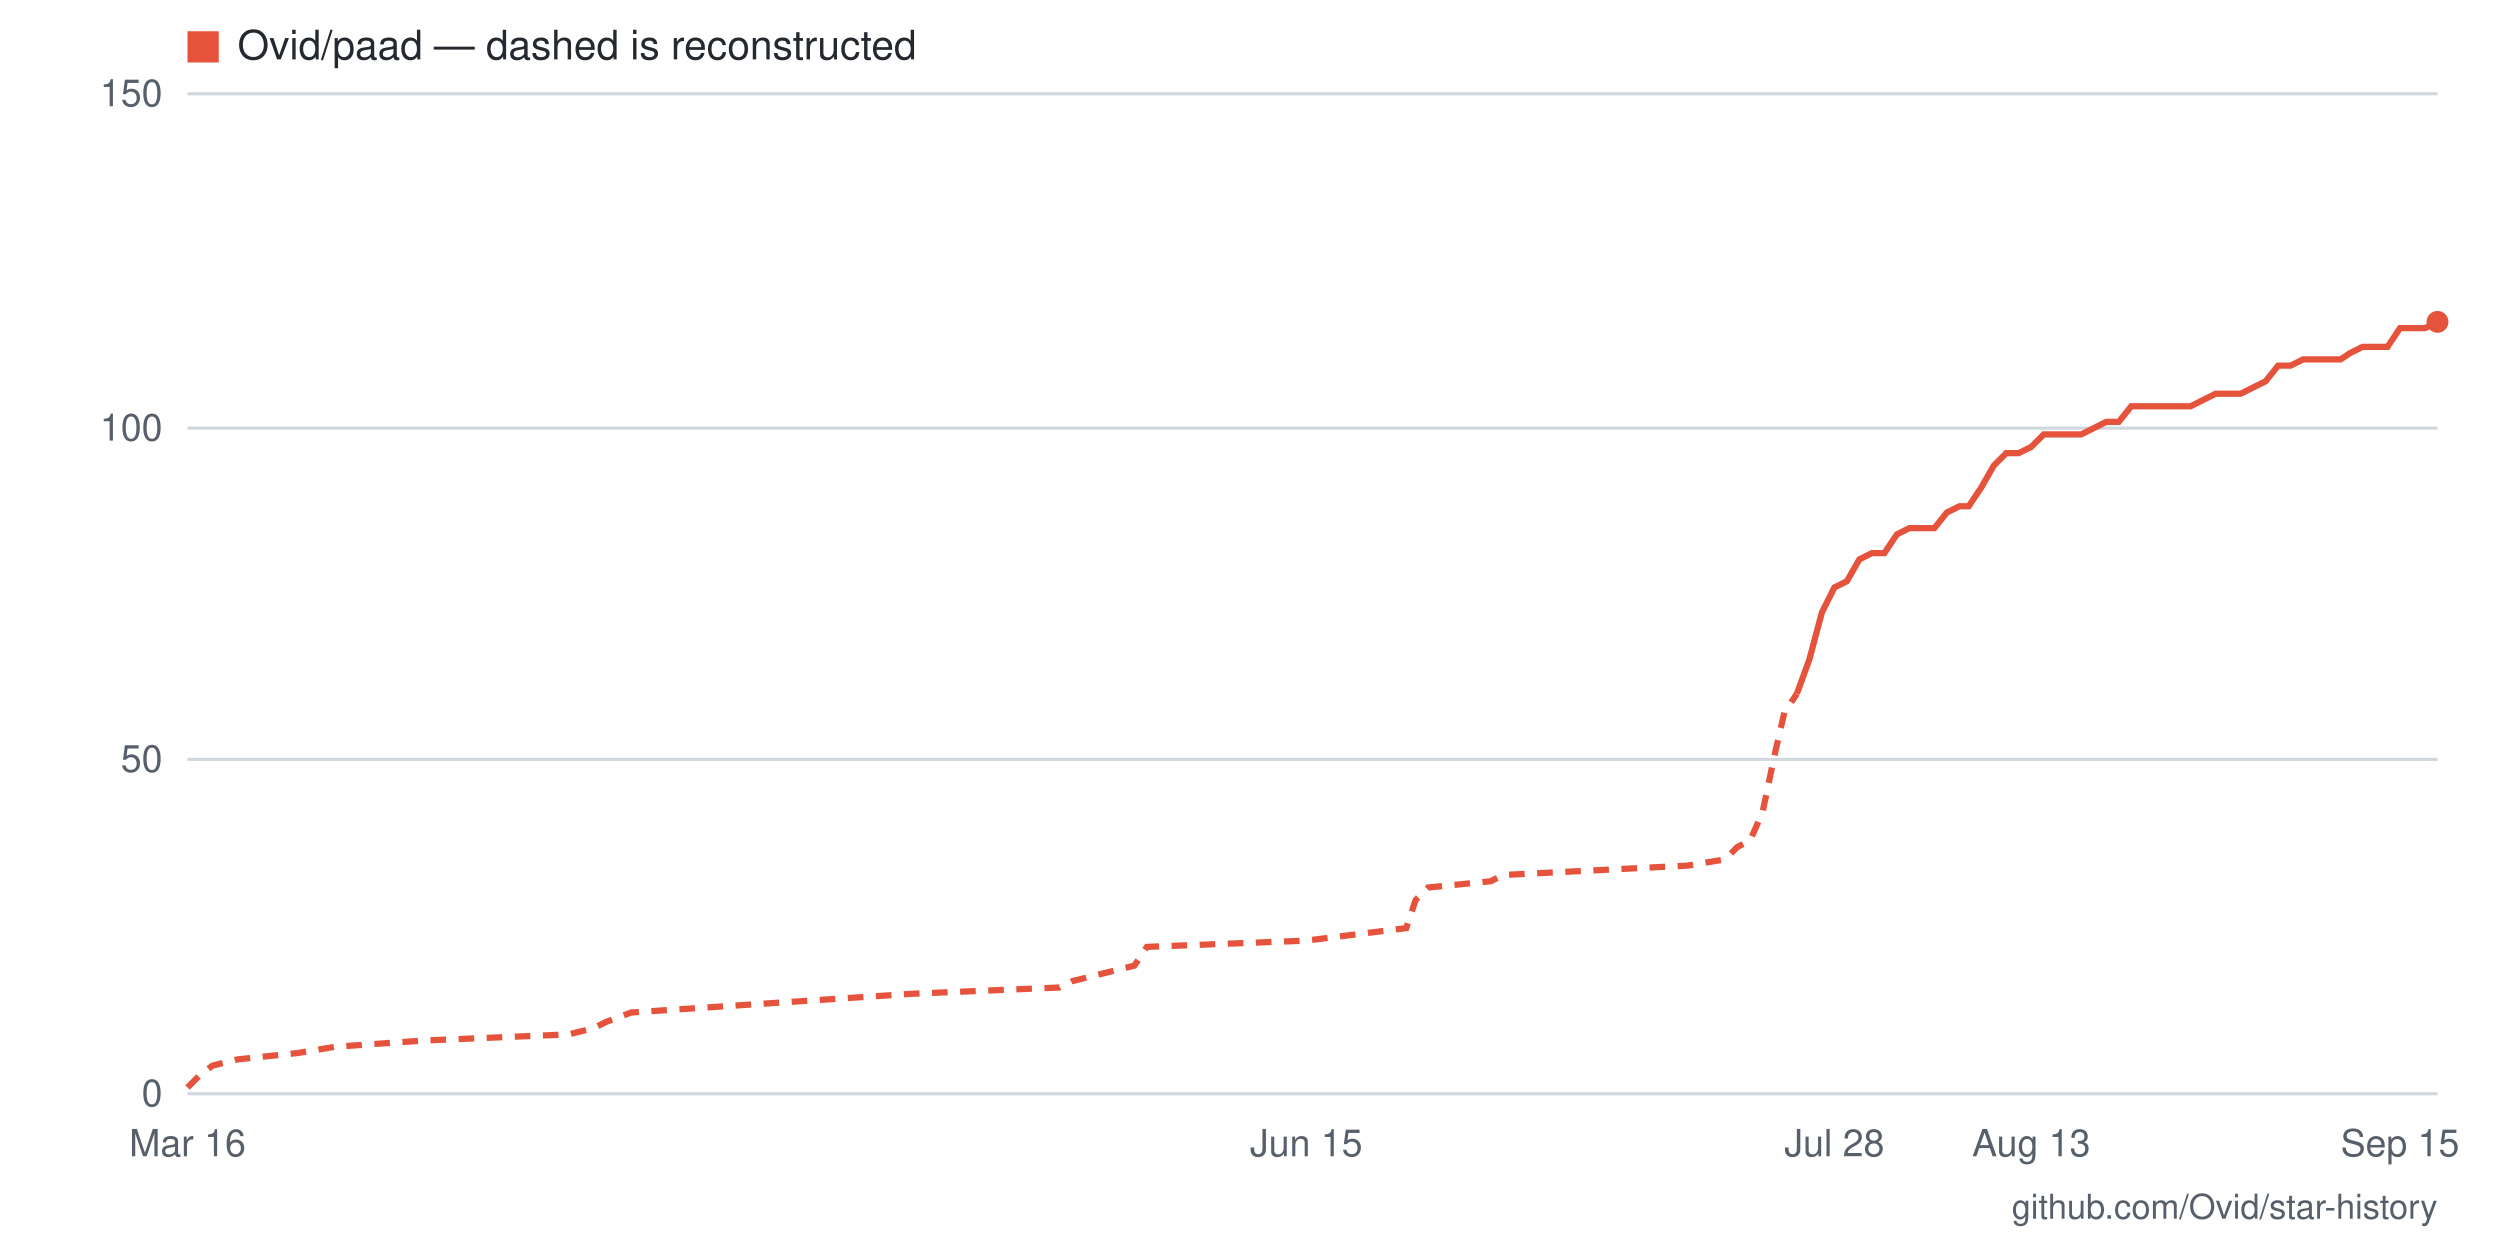
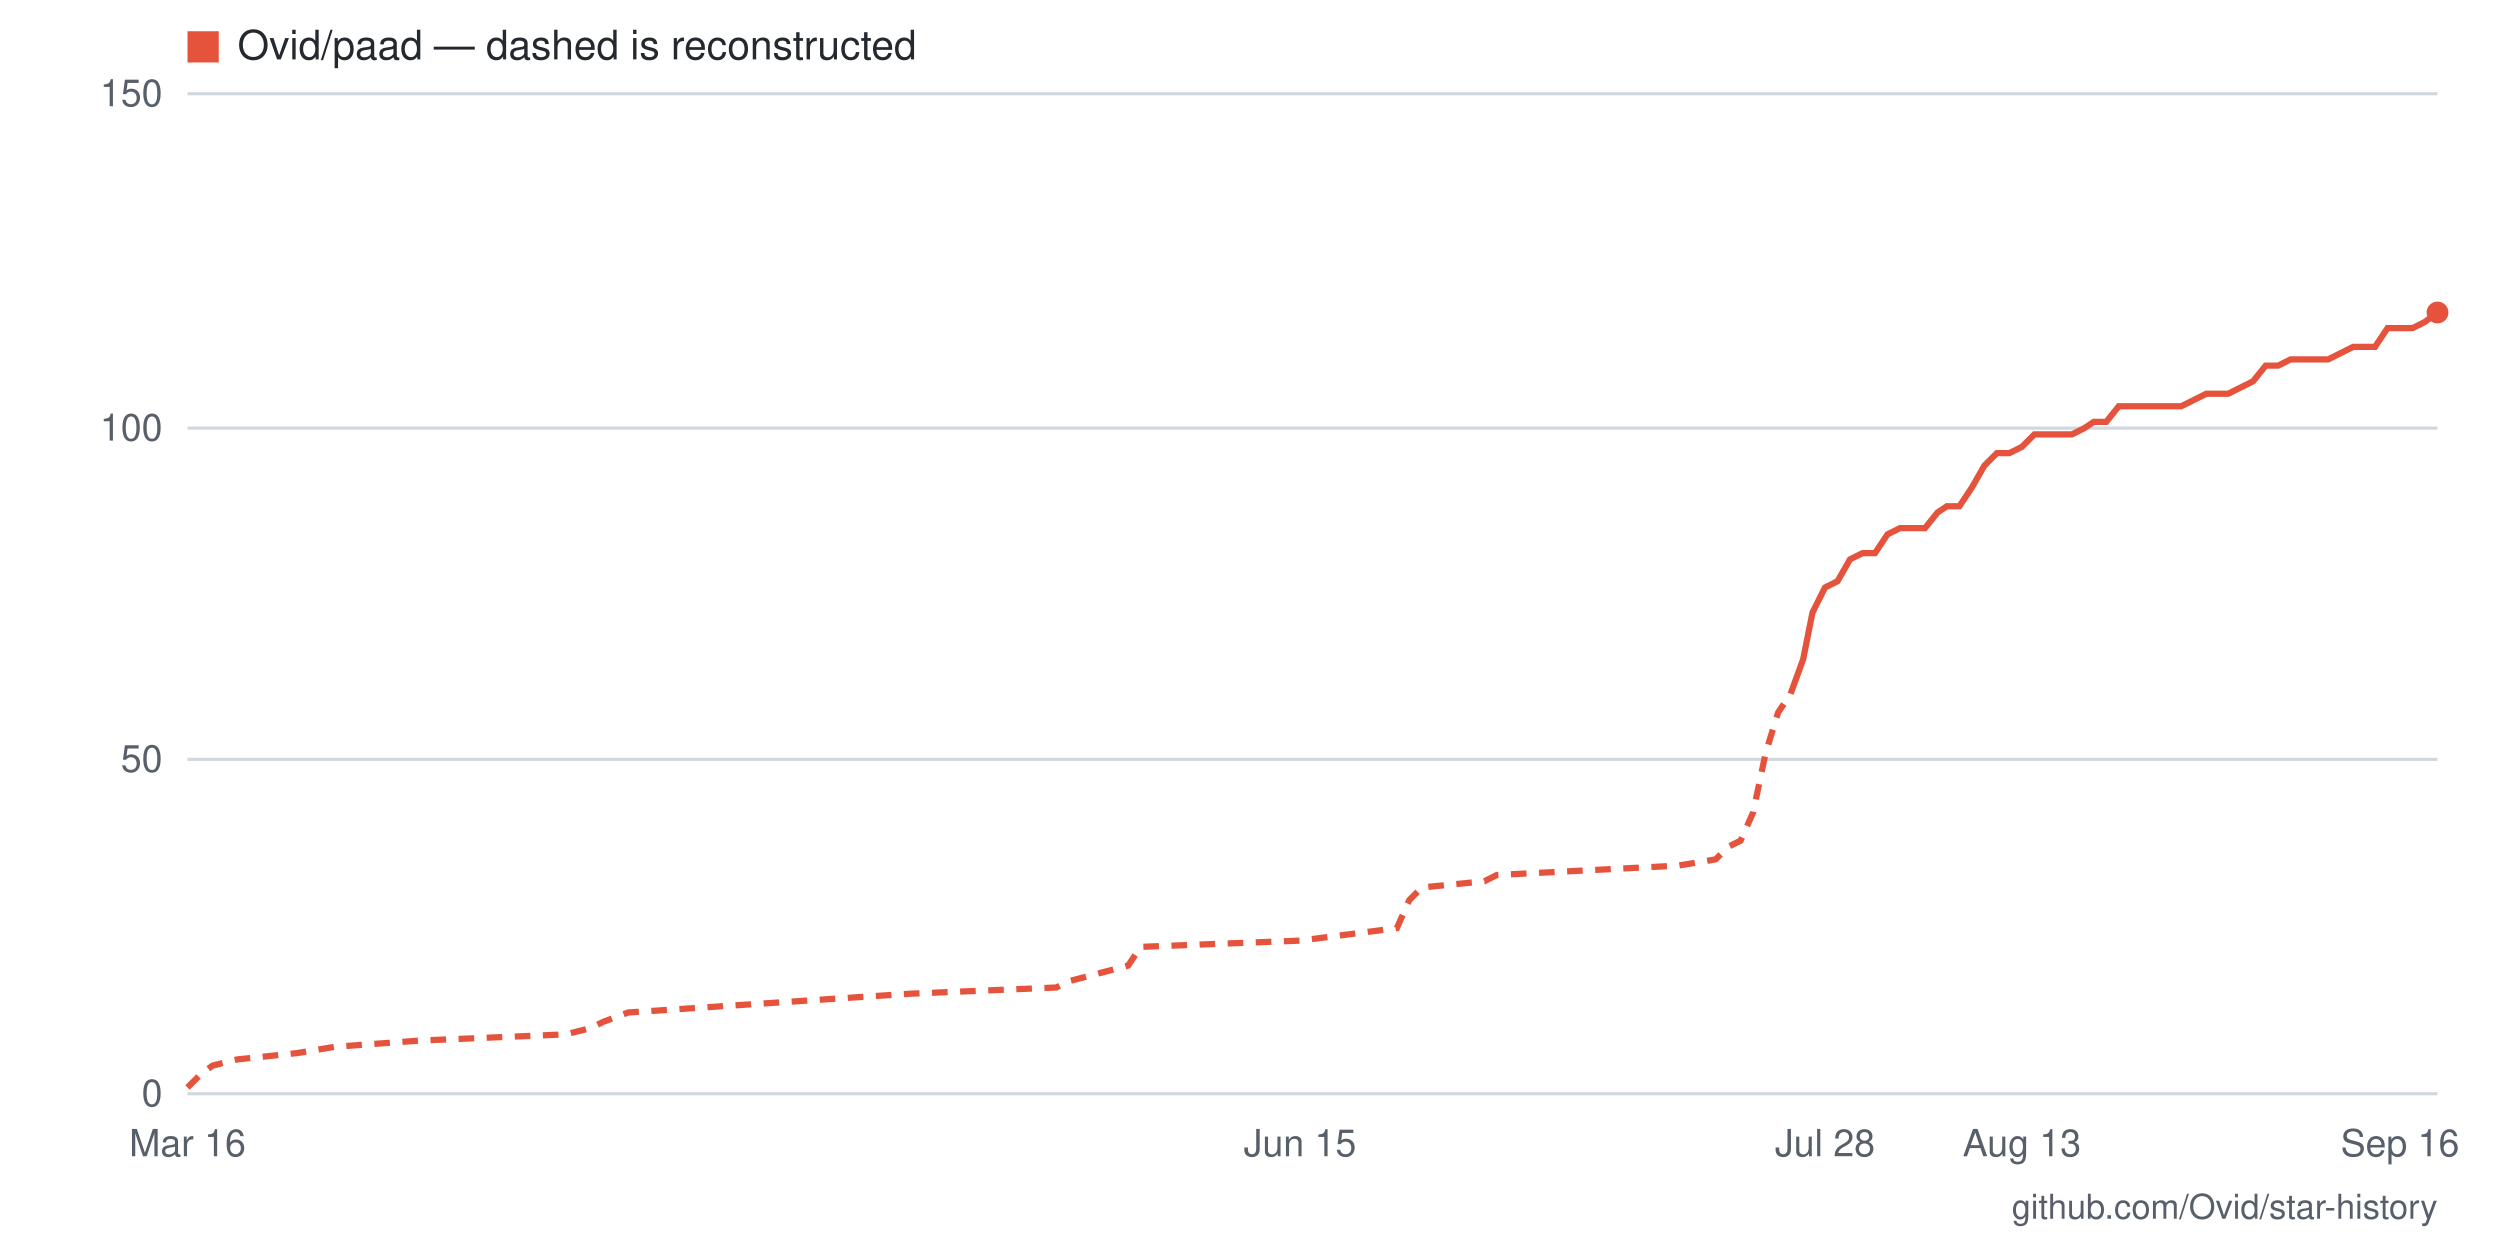
- <svg xmlns="http://www.w3.org/2000/svg" viewBox="0 0 800 400" width="800" height="400" role="img" aria-label="Star history for Ovid/paad: 116 stars as of 2026-09-15">
+ <svg xmlns="http://www.w3.org/2000/svg" viewBox="0 0 800 400" width="800" height="400" role="img" aria-label="Star history for Ovid/paad: 117 stars as of 2026-09-16">
  <rect width="800" height="400" fill="#ffffff" />
  <line x1="60" y1="350" x2="780" y2="350" stroke="#d0d7de" stroke-width="1" />
  <text x="52" y="354" text-anchor="end" font-family="-apple-system,BlinkMacSystemFont,'Segoe UI',Helvetica,Arial,sans-serif" font-size="12" fill="#57606a">0</text>
  <line x1="60" y1="243" x2="780" y2="243" stroke="#d0d7de" stroke-width="1" />
  <text x="52" y="247" text-anchor="end" font-family="-apple-system,BlinkMacSystemFont,'Segoe UI',Helvetica,Arial,sans-serif" font-size="12" fill="#57606a">50</text>
  <line x1="60" y1="137" x2="780" y2="137" stroke="#d0d7de" stroke-width="1" />
  <text x="52" y="141" text-anchor="end" font-family="-apple-system,BlinkMacSystemFont,'Segoe UI',Helvetica,Arial,sans-serif" font-size="12" fill="#57606a">100</text>
  <line x1="60" y1="30" x2="780" y2="30" stroke="#d0d7de" stroke-width="1" />
  <text x="52" y="34" text-anchor="end" font-family="-apple-system,BlinkMacSystemFont,'Segoe UI',Helvetica,Arial,sans-serif" font-size="12" fill="#57606a">150</text>
-   <text x="768" y="370" text-anchor="middle" font-family="-apple-system,BlinkMacSystemFont,'Segoe UI',Helvetica,Arial,sans-serif" font-size="12" fill="#57606a">Sep 15</text>
-   <text x="650" y="370" text-anchor="middle" font-family="-apple-system,BlinkMacSystemFont,'Segoe UI',Helvetica,Arial,sans-serif" font-size="12" fill="#57606a">Aug 13</text>
-   <text x="587" y="370" text-anchor="middle" font-family="-apple-system,BlinkMacSystemFont,'Segoe UI',Helvetica,Arial,sans-serif" font-size="12" fill="#57606a">Jul 28</text>
-   <text x="418" y="370" text-anchor="middle" font-family="-apple-system,BlinkMacSystemFont,'Segoe UI',Helvetica,Arial,sans-serif" font-size="12" fill="#57606a">Jun 15</text>
+   <text x="768" y="370" text-anchor="middle" font-family="-apple-system,BlinkMacSystemFont,'Segoe UI',Helvetica,Arial,sans-serif" font-size="12" fill="#57606a">Sep 16</text>
+   <text x="647" y="370" text-anchor="middle" font-family="-apple-system,BlinkMacSystemFont,'Segoe UI',Helvetica,Arial,sans-serif" font-size="12" fill="#57606a">Aug 13</text>
+   <text x="584" y="370" text-anchor="middle" font-family="-apple-system,BlinkMacSystemFont,'Segoe UI',Helvetica,Arial,sans-serif" font-size="12" fill="#57606a">Jul 28</text>
+   <text x="416" y="370" text-anchor="middle" font-family="-apple-system,BlinkMacSystemFont,'Segoe UI',Helvetica,Arial,sans-serif" font-size="12" fill="#57606a">Jun 15</text>
  <text x="60" y="370" text-anchor="middle" font-family="-apple-system,BlinkMacSystemFont,'Segoe UI',Helvetica,Arial,sans-serif" font-size="12" fill="#57606a">Mar 16</text>
-   <polyline fill="none" stroke="#e5533d" stroke-width="2" stroke-dasharray="5 4" points="60,348 64,344 68,341 76,339 95,337 107,335 135,333 182,331 190,329 194,327 202,324 292,318 339,316 343,314 363,309 367,303 418,301 450,297 453,288 457,284 477,282 481,280 540,277 552,275 556,271 560,269 564,260 568,241 571,228 575,222" />
-   <polyline fill="none" stroke="#e5533d" stroke-width="2" points="575,222 579,211 583,196 587,188 591,186 595,179 599,177 603,177 607,171 611,169 615,169 619,169 623,164 627,162 630,162 634,156 638,149 642,145 646,145 650,143 654,139 658,139 662,139 666,139 670,137 674,135 678,135 682,130 686,130 690,130 693,130 697,130 701,130 705,128 709,126 713,126 717,126 721,124 725,122 729,117 733,117 737,115 741,115 745,115 749,115 752,113 756,111 760,111 764,111 768,105 772,105 776,105 780,103" />
-   <circle cx="780" cy="103" r="3.5" fill="#e5533d" />
+   <polyline fill="none" stroke="#e5533d" stroke-width="2" stroke-dasharray="5 4" points="60,348 64,344 68,341 76,339 95,337 107,335 134,333 181,331 189,329 193,327 201,324 291,318 338,316 342,314 361,309 365,303 416,301 447,297 451,288 455,284 475,282 479,280 537,277 549,275 553,271 557,269 561,260 565,241 569,228 573,222" />
+   <polyline fill="none" stroke="#e5533d" stroke-width="2" points="573,222 577,211 580,196 584,188 588,186 592,179 596,177 600,177 604,171 608,169 612,169 616,169 620,164 623,162 627,162 631,156 635,149 639,145 643,145 647,143 651,139 655,139 659,139 663,139 667,137 670,135 674,135 678,130 682,130 686,130 690,130 694,130 698,130 702,128 706,126 710,126 713,126 717,124 721,122 725,117 729,117 733,115 737,115 741,115 745,115 749,113 753,111 757,111 760,111 764,105 768,105 772,105 776,103 780,100" />
+   <circle cx="780" cy="100" r="3.5" fill="#e5533d" />
  <rect x="60" y="10" width="10" height="10" fill="#e5533d" />
  <text x="76" y="19" font-family="-apple-system,BlinkMacSystemFont,'Segoe UI',Helvetica,Arial,sans-serif" font-size="13" fill="#24292f">Ovid/paad — dashed is reconstructed</text>
  <text x="780" y="390" text-anchor="end" font-family="-apple-system,BlinkMacSystemFont,'Segoe UI',Helvetica,Arial,sans-serif" font-size="11" fill="#57606a">github.com/Ovid/star-history</text>
</svg>
